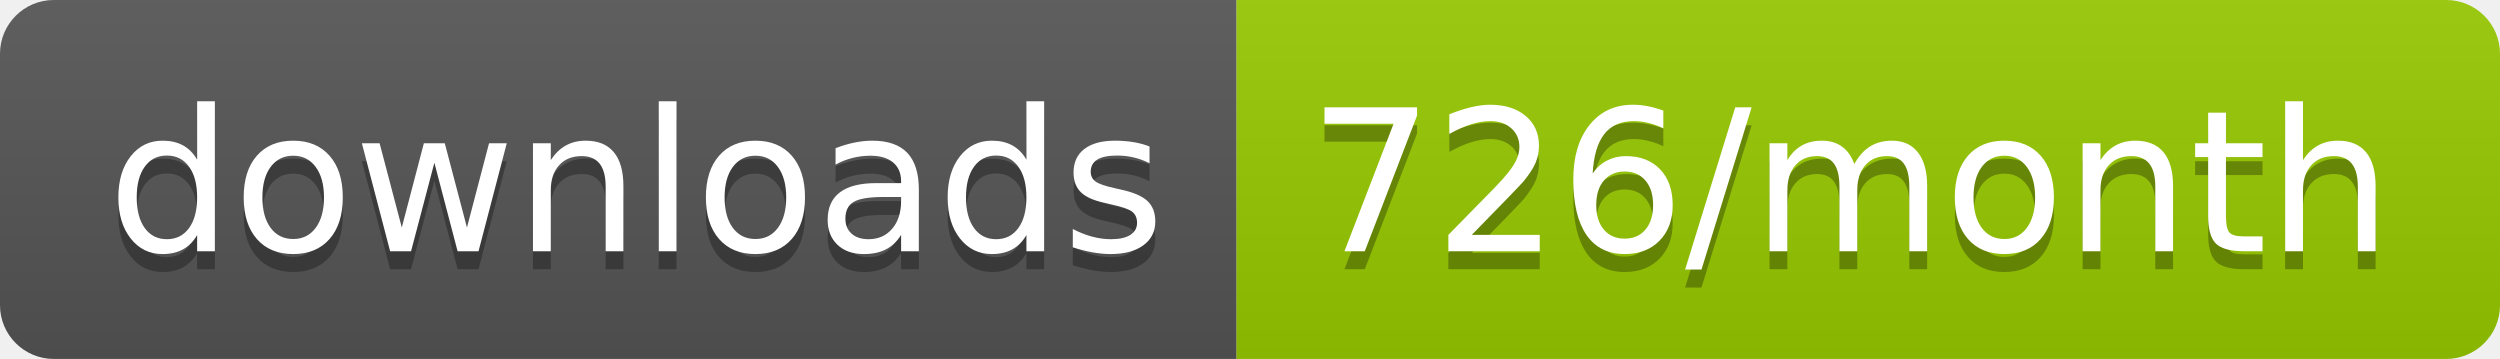
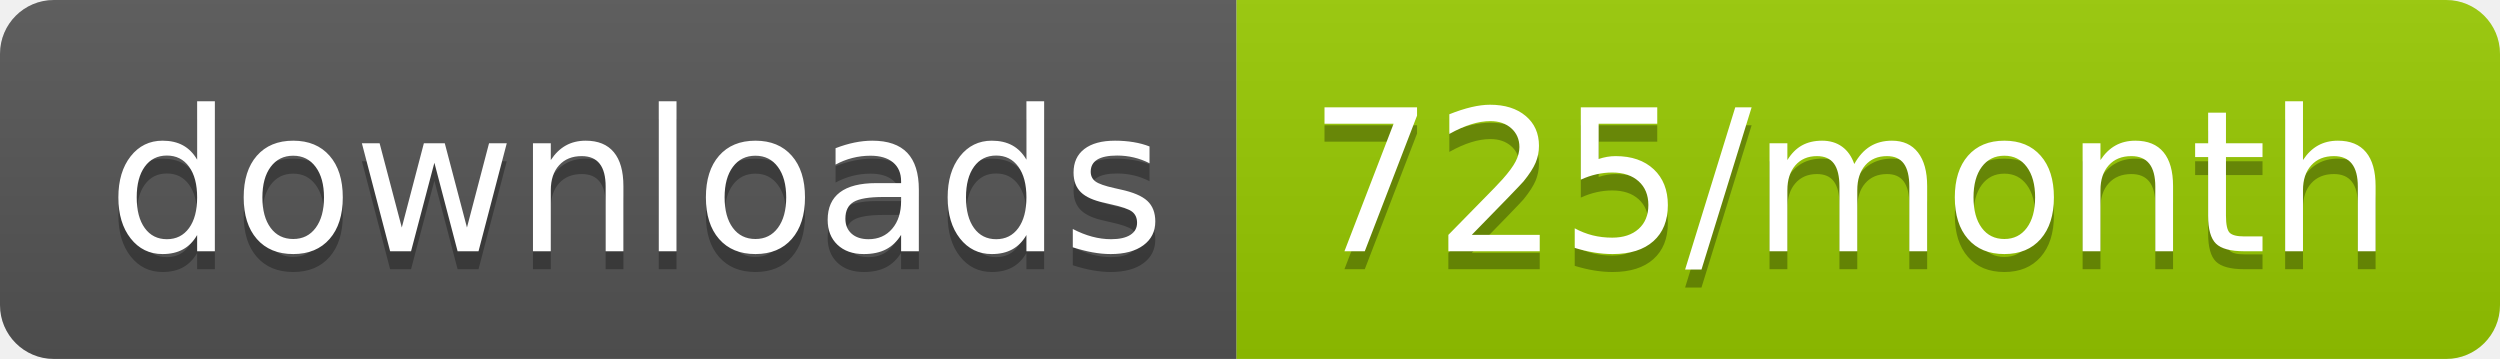
<svg xmlns="http://www.w3.org/2000/svg" width="139.3" height="20">
  <linearGradient id="smooth" x2="0" y2="100%">
    <stop offset="0" stop-color="#bbb" stop-opacity=".1" />
    <stop offset="1" stop-opacity=".1" />
  </linearGradient>
  <clipPath id="round">
    <rect width="139.3" height="20" rx="3" fill="#fff" />
  </clipPath>
  <g clip-path="url(#round)">
    <rect width="68.9" height="20" fill="#555" />
    <rect x="68.9" width="70.4" height="20" fill="#97CA00" />
    <rect width="139.3" height="20" fill="url(#smooth)" />
  </g>
  <g fill="#fff" text-anchor="middle" font-family="DejaVu Sans,Verdana,Geneva,sans-serif" font-size="110">
    <text x="354.5" y="150" fill="#010101" fill-opacity=".3" transform="scale(0.1)" textLength="589.0" lengthAdjust="spacing">downloads</text>
    <text x="354.5" y="140" transform="scale(0.1)" textLength="589.0" lengthAdjust="spacing">downloads</text>
-     <text x="1031.0" y="150" fill="#010101" fill-opacity=".3" transform="scale(0.1)" textLength="604.0" lengthAdjust="spacing">726/month</text>
-     <text x="1031.0" y="140" transform="scale(0.1)" textLength="604.0" lengthAdjust="spacing">726/month</text>
+     <text x="1031.0" y="150" fill="#010101" fill-opacity=".3" transform="scale(0.1)" textLength="604.0" lengthAdjust="spacing">725/month</text>
+     <text x="1031.0" y="140" transform="scale(0.1)" textLength="604.0" lengthAdjust="spacing">725/month</text>
  </g>
</svg>
